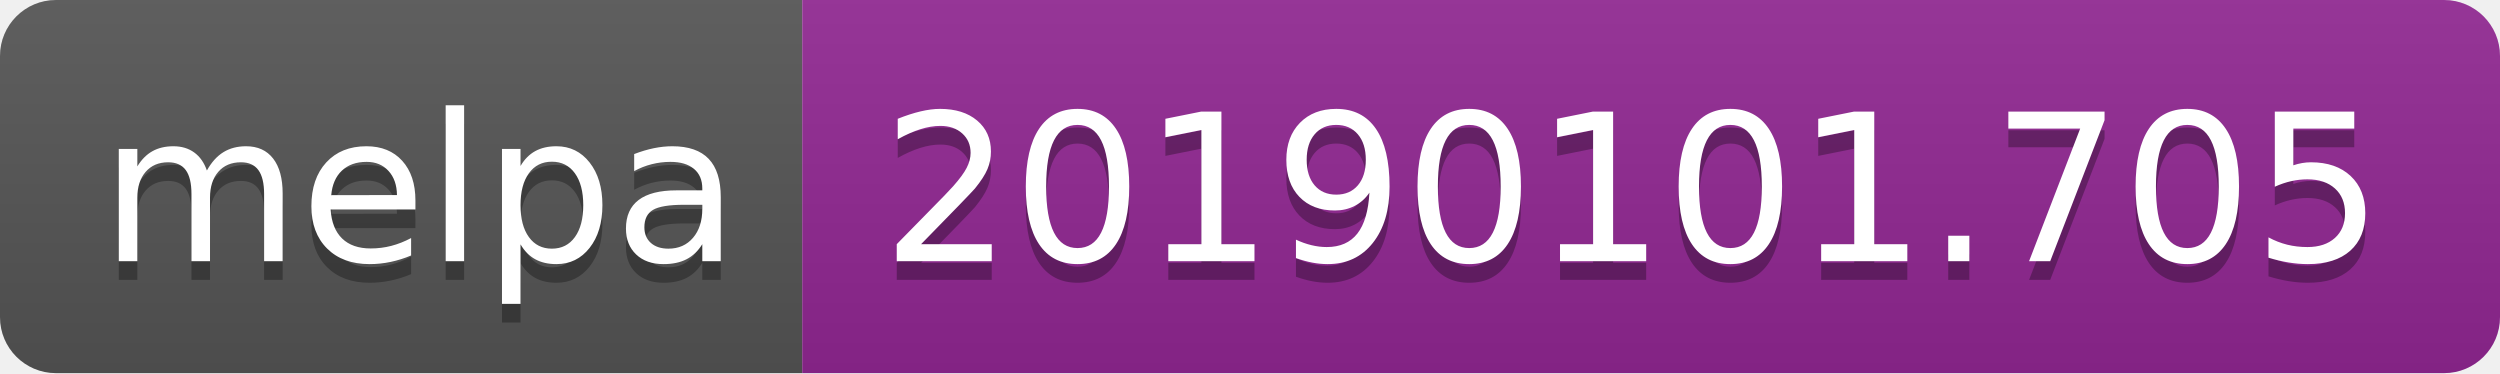
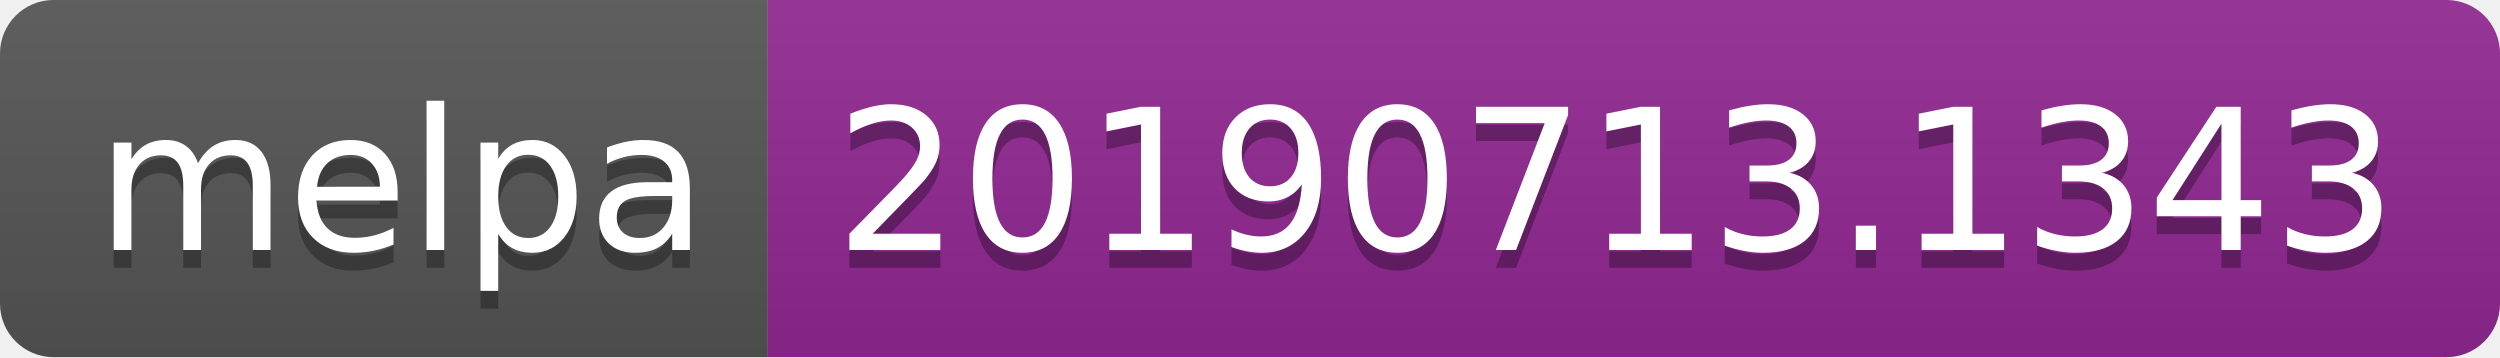
- <svg xmlns="http://www.w3.org/2000/svg" width="134" height="20">
+ <svg xmlns="http://www.w3.org/2000/svg" width="140" height="20">
  <linearGradient id="b" x2="0" y2="100%">
    <stop offset="0" stop-color="#bbb" stop-opacity=".1" />
    <stop offset="1" stop-opacity=".1" />
  </linearGradient>
  <clipPath id="a">
-     <rect width="134" height="20" rx="3" fill="#fff" />
+     <rect width="140" height="20" rx="3" fill="#fff" />
  </clipPath>
  <g clip-path="url(#a)">
    <path fill="#555" d="M0 0h43v20H0z" />
-     <path fill="#922793" d="M43 0h91v20H43z" />
-     <path fill="url(#b)" d="M0 0h134v20H0z" />
+     <path fill="#922793" d="M43 0h97v20H43z" />
+     <path fill="url(#b)" d="M0 0h140v20H0z" />
  </g>
  <g fill="#fff" text-anchor="middle" font-family="DejaVu Sans,Verdana,Geneva,sans-serif" font-size="110">
    <text x="225" y="150" fill="#010101" fill-opacity=".3" transform="scale(.1)" textLength="330">melpa</text>
    <text x="225" y="140" transform="scale(.1)" textLength="330">melpa</text>
-     <text x="875" y="150" fill="#010101" fill-opacity=".3" transform="scale(.1)" textLength="810">20190101.705</text>
-     <text x="875" y="140" transform="scale(.1)" textLength="810">20190101.705</text>
+     <text x="905" y="150" fill="#010101" fill-opacity=".3" transform="scale(.1)" textLength="870">20190713.1343</text>
+     <text x="905" y="140" transform="scale(.1)" textLength="870">20190713.1343</text>
  </g>
</svg>
